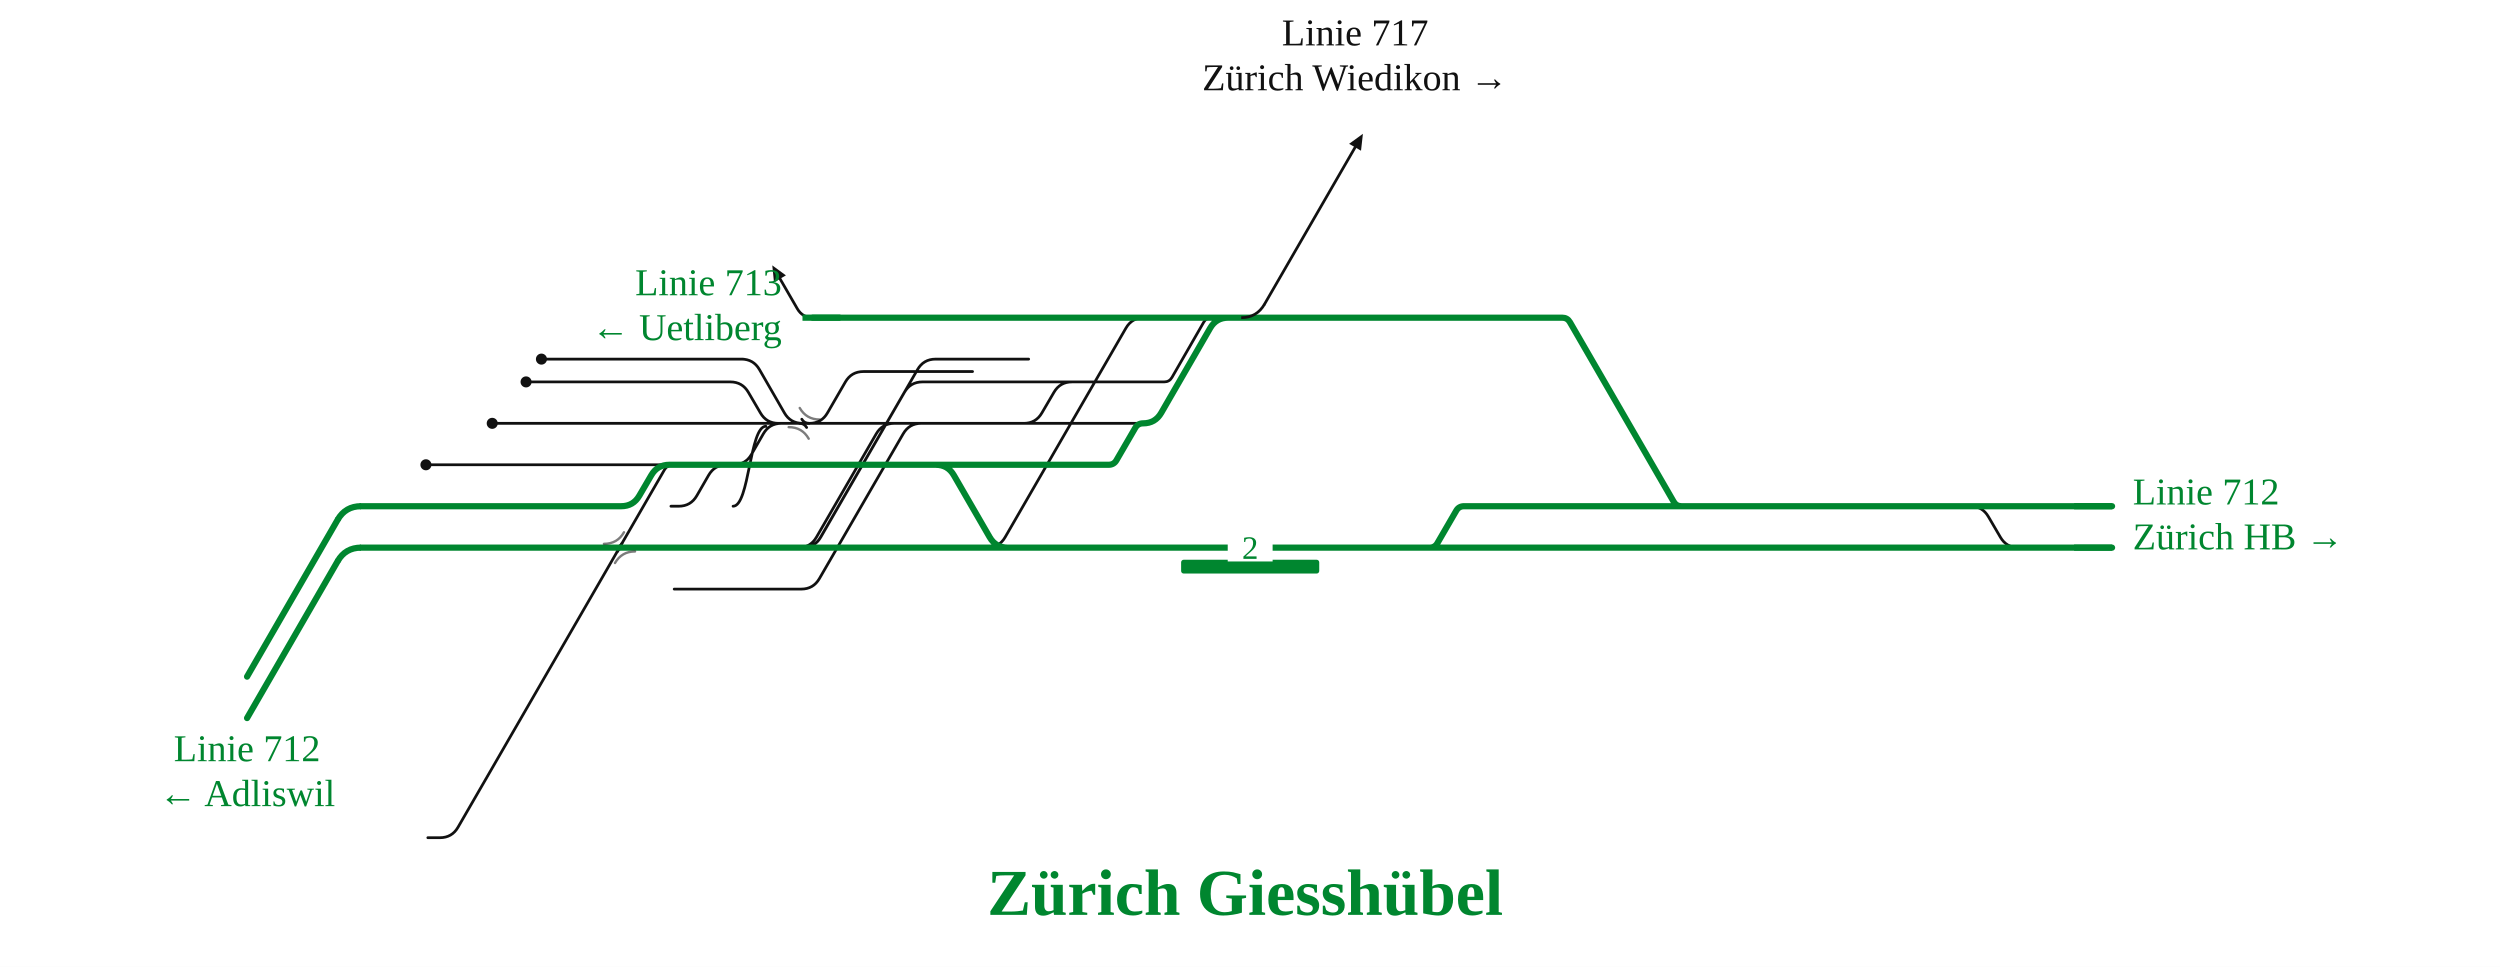
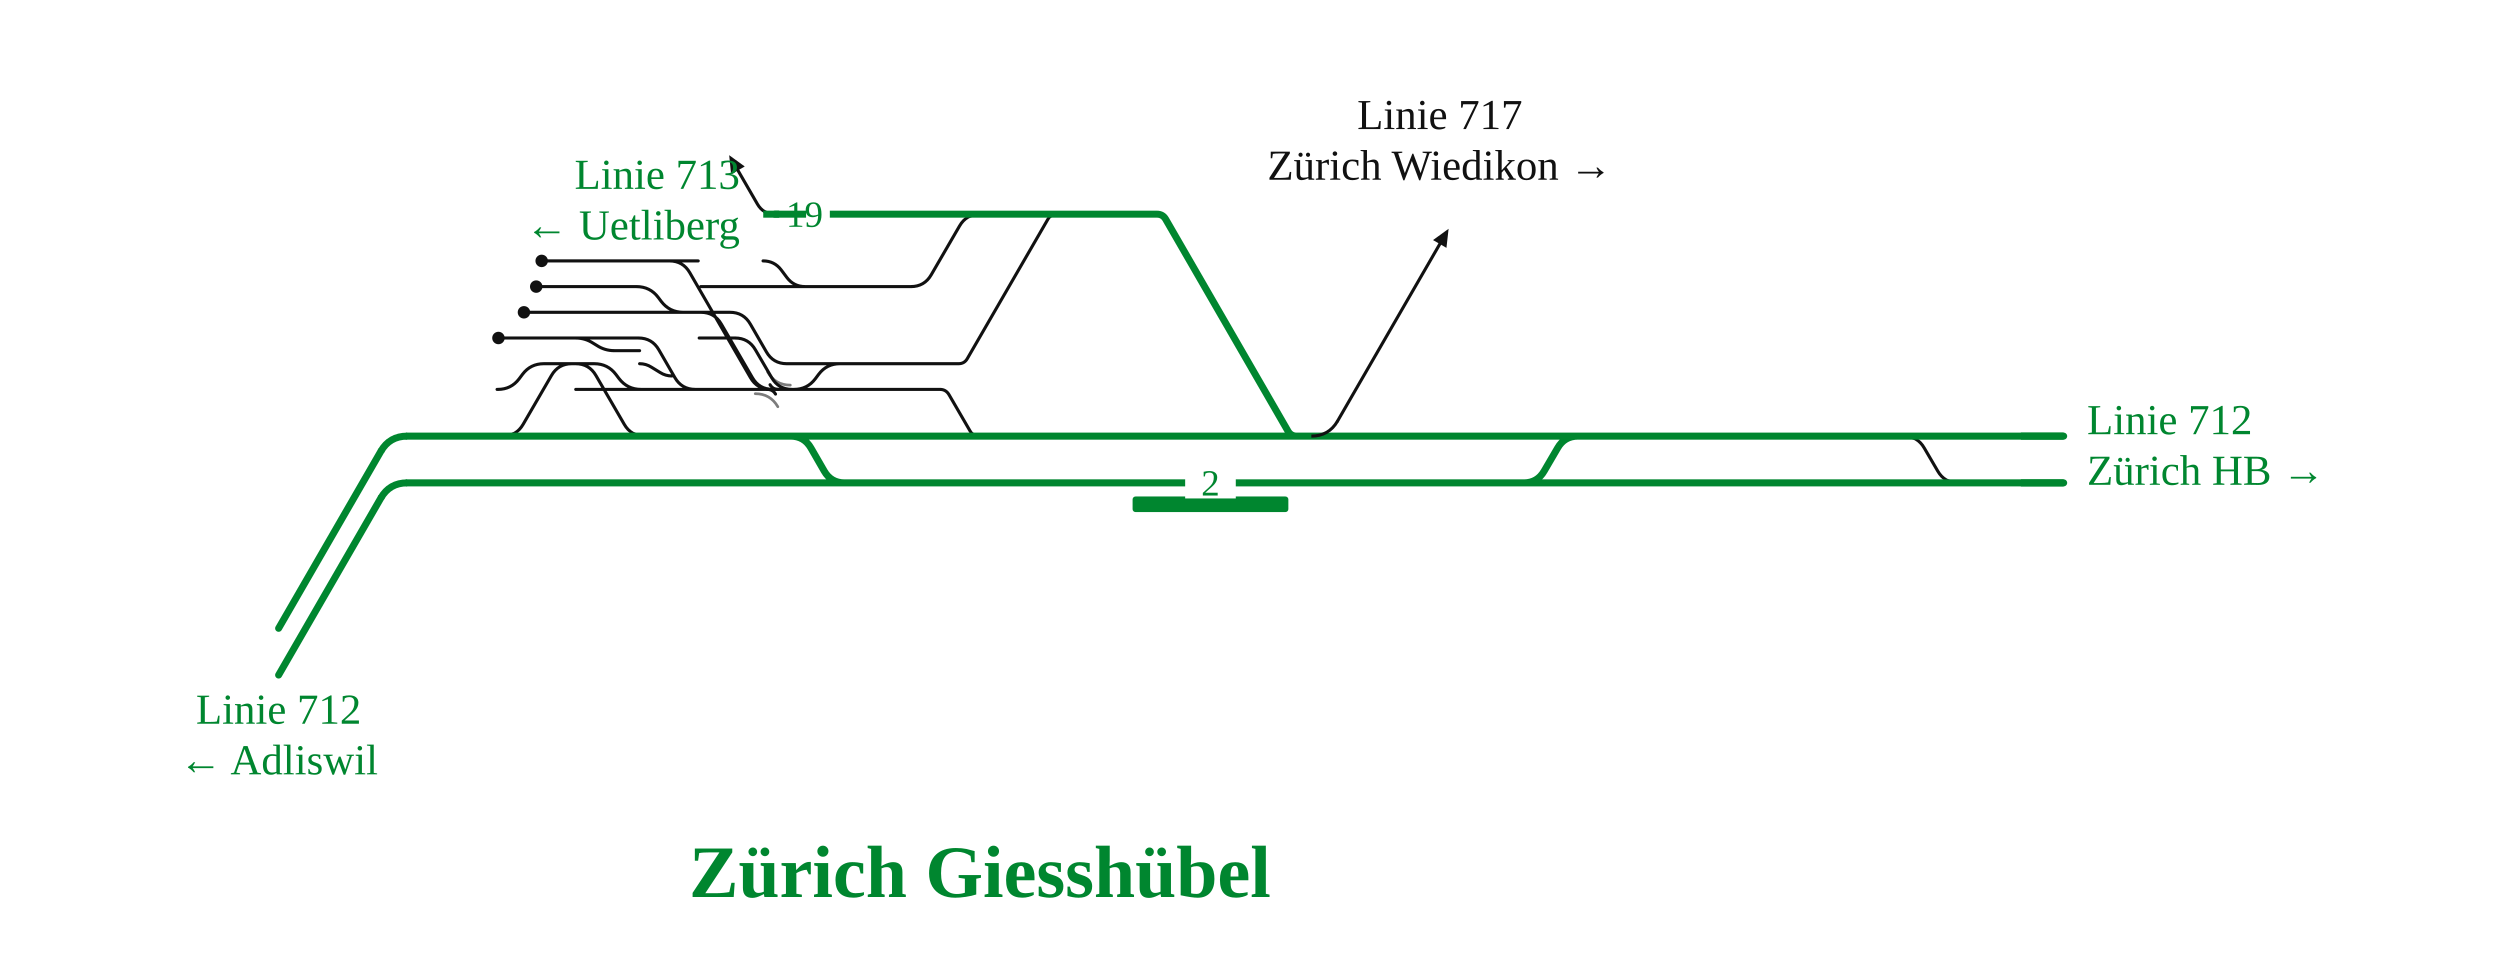
- <svg xmlns="http://www.w3.org/2000/svg" viewBox="0 -74 1448 560" font-family="Fira Sans, Source Sans 3, Helvetica, Arial, sans-serif">
-   <rect y="-74" width="100%" height="100%" fill="#fff" />
+ <svg xmlns="http://www.w3.org/2000/svg" viewBox="0 0 1284 491" font-family="Fira Sans, Source Sans 3, Helvetica, Arial, sans-serif">
+   <rect width="100%" height="100%" fill="#fff" />
  <g fill="none" stroke-linecap="round" stroke-linejoin="round">
-     <path d="M388.5,195.2H423.8M423.8,195.2H424.8Q431.8,195.2 435.3,189.1L442.1,177.3Q445.6,171.2 452.6,171.2H453.6M453.6,171.2H593.6 M465.8,171.2H592.0M592.0,171.2H593.0Q600.0,171.2 603.5,165.1L610.4,153.3Q613.9,147.2 620.9,147.2H621.9M621.9,147.2H625.0 M390.5,267.2H463.1M463.1,267.2H464.1Q471.1,267.2 474.6,261.1L523.1,177.3Q526.6,171.2 533.6,171.2H534.6M534.6,171.2H595.7 M463.7,243.2H463.8M463.8,243.2H464.8Q471.8,243.2 475.3,237.1L531.4,140.1Q534.9,134.0 541.9,134.0H542.9M542.9,134.0H595.8 M462.4,243.2H462.4Q469.4,243.2 472.9,237.1L507.5,177.3Q511.0,171.2 518.0,171.2H591.0 M421.9,171.2H463.5M463.5,171.2L477.5,171.2M477.5,171.2H594.6 M428.4,134.0H429.4Q436.4,134.0 439.9,140.1L454.3,165.1Q457.8,171.2 464.8,171.2H465.8 M595.7,171.2H662.1 M464.7,171.2H467.8M467.8,171.2H468.8Q475.8,171.2 479.3,165.1L489.6,147.3Q493.1,141.2 500.1,141.2H501.1M501.1,141.2H563.3 M463.2,243.2H570.7M570.7,243.2H571.7Q578.7,243.2 582.2,237.1L652.1,116.1Q655.6,110.0 662.6,110.0H663.6 M626.3,147.2H674.3M674.3,147.2H674.3Q677.3,147.2 678.8,144.6L697.2,112.6Q698.7,110.0 701.7,110.0H701.7 M423.0,147.2H423.0Q430.0,147.2 433.5,153.3L440.4,165.1Q443.9,171.2 450.9,171.2H464.0 M390.4,243.2H484.0 M625.0,147.2H626.3 M470.8,110.0Q464.8,110.0 461.8,104.8L451.8,87.5 M462.8,243.2H463.9M463.9,243.2H464.9Q471.9,243.2 475.4,237.1L523.8,153.3Q527.3,147.2 534.3,147.2H535.3M535.3,147.2H625.0 M358.8,243.2H390.4 M245.9,243.2H247.3M247.3,243.2L261.3,243.2M261.3,243.2H358.8 M388.6,219.2H392.1M392.1,219.2H393.1Q400.1,219.2 403.6,213.1L410.4,201.3Q413.9,195.2 420.9,195.2H421.9M421.9,195.2H424.7 M424.6,219.2C434.1,219.2 434.1,172.9 443.6,172.9 M246.7,195.2H388.5 M285.1,171.2H421.9 M304.7,147.2H423.0 M313.6,134.0H430.4 M1140.2,219.2H1141.2Q1148.2,219.2 1151.7,225.3L1158.6,237.1Q1162.1,243.2 1169.1,243.2H1170.1 M247.8,411.2L254.8,411.2Q261.8,411.2 265.3,405.1L384.8,198.2Q386.6,195.2 390.1,195.2L393.6,195.2" stroke="#111" stroke-width="1.6" />
-     <path d="M463.1,171.2Q465.8,171.2 467.2,173.6" fill="none" stroke="#111" stroke-width="1.6" stroke-linecap="round" />
-     <path d="M468.6,171.2Q465.8,171.2 464.4,168.8" fill="none" stroke="#111" stroke-width="1.6" stroke-linecap="round" />
-     <path d="M356.1,243.2Q358.8,243.2 360.2,240.8" fill="none" stroke="#111" stroke-width="1.6" stroke-linecap="round" />
-     <path d="M361.6,243.2Q358.8,243.2 357.5,245.6" fill="none" stroke="#111" stroke-width="1.6" stroke-linecap="round" />
-     <path d="M734.5,243.2H749.2 M905.7,243.2H957.5 M1168.1,243.2H1223.3 M1168.0,219.2H1223.3 M942.4,219.2H973.9 M721.4,110.0H727.9 M856.8,110.0H904.8M904.8,110.0H904.8Q907.8,110.0 909.3,112.6L969.4,216.6Q970.9,219.2 973.9,219.2H973.9 M701.7,110.0H704.1 M594.6,243.2H663.8 M594.6,243.2H663.8 M594.2,195.2H642.1M642.1,195.2H642.1Q645.2,195.2 646.7,192.5L657.5,173.9Q659.0,171.2 662.1,171.2H662.1 M821.0,243.2H828.0 M727.9,110.0H751.5 M711.4,110.0H721.4 M828.0,243.2H828.0Q831.1,243.2 832.6,240.5L843.4,221.9Q844.9,219.2 848.0,219.2H848.0M848.0,219.2H942.4 M751.5,110.0H856.8 M762.0,243.2H821.0 M828.0,243.2H905.7 M717.6,243.2H734.5 M749.2,243.2H762.0 M704.1,110.0H711.4 M663.8,243.2H677.8 M465.8,195.2H542.0Q549.0,195.2 552.5,201.3L573.2,237.1Q576.7,243.2 583.7,243.2H594.6 M244.3,243.2H594.6 M465.8,195.2H594.2 M663.6,110.0H701.7 M625.4,110.0H663.6 M470.8,110.0H625.4 M662.1,171.2H662.1Q669.1,171.2 672.6,165.1L700.9,116.1Q704.4,110.0 711.4,110.0H711.4 M244.4,219.2H358.8M358.8,219.2H359.8Q366.8,219.2 370.3,213.1L377.2,201.3Q380.7,195.2 387.7,195.2H388.7M388.7,195.2H465.8 M677.8,243.2H717.6 M209.1,243.2H231.4 M957.5,243.2H1168.1 M973.9,219.2H1140.2 M231.4,243.2H244.3 M209.1,219.2H244.4 M1140.2,219.2H1168.0" stroke="#00862f" stroke-width="3.6" />
+     <path d="M293.7,173.6H326.9M326.9,173.6H327.9Q334.9,173.6 338.4,179.7L346.6,193.9Q350.1,200.0 357.1,200.0H358.1M358.1,200.0H414.2 M406.6,200.0H407.8M407.8,200.0H407.8Q414.6,200.0 418.7,194.6L420.5,192.2Q424.6,186.8 431.4,186.8H431.4M431.4,186.8H436.2 M295.7,200.0H392.0M392.0,200.0L406.0,200.0M406.0,200.0H434.9 M360.3,147.2H396.1M396.1,147.2L410.1,147.2M410.1,147.2H435.1 M359.1,173.6H377.5Q384.5,173.6 388.0,179.7L396.3,193.9Q399.8,200.0 406.8,200.0H406.8 M296.5,160.4H359.0M359.0,160.4H360.0Q367.0,160.4 370.5,166.5L386.4,193.9Q389.9,200.0 396.9,200.0H397.9M397.9,200.0H433.8 M342.8,134.0H343.8Q350.8,134.0 354.3,140.1L385.4,193.9Q388.9,200.0 395.9,200.0H396.9 M434.9,200.0H482.8M482.8,200.0H482.8Q485.8,200.0 487.4,202.7L498.2,221.3Q499.7,224.0 502.8,224.0H502.8 M391.9,134.0H391.9Q397.7,134.0 401.2,138.6L404.2,142.6Q407.7,147.2 413.5,147.2H413.5 M359.9,147.2H466.8M466.8,147.2H467.8Q474.8,147.2 478.3,141.1L492.8,116.1Q496.3,110.0 503.3,110.0H504.3 M444.3,186.8H492.3M492.3,186.8H492.3Q495.3,186.8 496.8,184.2L538.2,112.6Q539.7,110.0 542.7,110.0H542.7 M326.9,147.2H326.9Q333.9,147.2 338.1,152.8L339.6,154.8Q343.9,160.4 350.9,160.4H358.0 M257.2,224.0H258.2Q265.2,224.0 268.7,217.9L283.2,192.9Q286.7,186.8 293.7,186.8H294.7 M295.6,186.8H305.2Q312.2,186.8 316.4,192.4L317.9,194.4Q322.2,200.0 329.2,200.0H329.2 M436.2,186.8H444.3 M398.0,110.0Q392.0,110.0 389.0,104.8L379.0,87.5 M359.5,160.4H373.9M373.9,160.4H374.9Q381.9,160.4 385.4,166.5L393.6,180.7Q397.1,186.8 404.1,186.8H405.1M405.1,186.8H436.2 M292.7,186.8H295.6 M292.7,186.8H294.6M294.6,186.8H295.6Q302.6,186.8 306.1,192.9L320.6,217.9Q324.1,224.0 331.1,224.0H332.1M332.1,224.0H392.0 M255.3,200.0H255.7M255.7,200.0H255.7Q262.5,200.0 266.6,194.6L268.4,192.2Q272.5,186.8 279.3,186.8H279.3M279.3,186.8H292.7 M293.8,173.6H295.7M295.7,173.6H295.7Q300.6,173.6 304.7,176.3L306.5,177.4Q310.6,180.1 315.5,180.1H315.5M315.5,180.1H328.5 M328.5,186.8H328.5Q331.8,186.8 334.6,188.6L339.0,191.3Q341.8,193.1 345.1,193.1H345.1 M256.0,173.6H293.7 M269.1,160.4H296.5 M275.4,147.2H326.9 M278.2,134.0H358.6 M976.8,224.0H977.8Q984.8,224.0 988.3,230.1L995.2,241.9Q998.7,248.0 1005.7,248.0H1006.7" stroke="#111" stroke-width="1.6" />
+     <path d="M394.1,200.0Q396.9,200.0 398.3,202.4" fill="none" stroke="#111" stroke-width="1.6" stroke-linecap="round" />
+     <path d="M399.7,200.0Q396.9,200.0 395.5,197.6" fill="none" stroke="#111" stroke-width="1.6" stroke-linecap="round" />
+     <path d="M689.1,248.0H703.7 M796.0,248.0H803.2 M1004.7,248.0H1059.9 M1004.6,224.0H1059.9 M676.0,224.0H682.5 M795.4,224.0H810.5 M542.7,110.0H546.2 M296.4,224.0H392.0 M433.8,248.0H504.4 M433.8,248.0H504.4 M546.1,224.0H666.0 M425.8,224.0H502.8 M775.6,248.0H782.6 M682.5,224.0H706.1 M666.0,224.0H676.0 M782.6,248.0H782.6Q789.6,248.0 793.1,241.9L800.0,230.1Q803.5,224.0 810.5,224.0H810.5 M706.1,224.0H795.4 M716.6,248.0H775.6 M782.6,248.0H796.0 M672.1,248.0H689.1 M703.7,248.0H716.6 M546.2,110.0H594.2M594.2,110.0H594.2Q597.2,110.0 598.7,112.6L661.5,221.4Q663.0,224.0 666.0,224.0H666.0 M503.8,224.0H546.1 M504.4,248.0H518.4 M406.0,224.0H406.0Q413.0,224.0 416.5,230.1L423.3,241.9Q426.8,248.0 433.8,248.0H433.8 M244.3,248.0H433.8 M392.0,224.0H406.0 M406.0,224.0H425.8 M504.3,110.0H542.7 M438.6,110.0H504.3 M398.0,110.0H438.6 M502.8,224.0H503.8 M244.8,224.0H296.4 M518.4,248.0H672.1 M209.1,248.0H231.4 M803.2,248.0H1004.7 M810.5,224.0H976.8 M231.4,248.0H244.3 M209.1,224.0H244.8 M976.8,224.0H1004.6" stroke="#00862f" stroke-width="3.6" />
  </g>
-   <rect x="684.1" y="250.2" width="80.0" height="8" rx="1.5" fill="#00862f" />
-   <path d="M456.8,173.4Q464.6,173.4 468.4,180.1" fill="none" stroke="#111" stroke-opacity="0.55" stroke-width="1.4" stroke-linecap="round" />
-   <path d="M474.8,169.0Q467.1,169.0 463.2,162.3" fill="none" stroke="#111" stroke-opacity="0.55" stroke-width="1.4" stroke-linecap="round" />
-   <path d="M349.8,241.0Q357.6,241.0 361.4,234.3" fill="none" stroke="#111" stroke-opacity="0.55" stroke-width="1.4" stroke-linecap="round" />
-   <path d="M367.8,245.4Q360.1,245.4 356.2,252.1" fill="none" stroke="#111" stroke-opacity="0.55" stroke-width="1.4" stroke-linecap="round" />
-   <circle cx="246.7" cy="195.2" r="3.2" fill="#111" />
-   <circle cx="285.1" cy="171.2" r="3.2" fill="#111" />
-   <circle cx="304.7" cy="147.2" r="3.2" fill="#111" />
-   <circle cx="313.6" cy="134.0" r="3.2" fill="#111" />
-   <path d="M447.3,79.7L455.2,85.5L448.3,89.5Z" fill="#111" data-pfeil="0" />
-   <rect x="711.1" y="235.2" width="26" height="16" fill="#fff" />
-   <text x="724.1" y="249.7" font-size="19" text-anchor="middle" fill="#00862f">2</text>
-   <path d="M1201.3,243.2H1223.3" stroke="#00862f" stroke-width="3.6" fill="none" />
-   <path d="M1201.3,219.2H1223.3" stroke="#00862f" stroke-width="3.6" fill="none" />
-   <path d="M486.8,110.0H464.8" stroke="#00862f" stroke-width="3.6" fill="none" />
-   <path d="M718.9,110.0Q727.9,110.0 732.4,102.2" stroke="#111" stroke-width="1.6" fill="none" />
-   <path d="M732.4,102.2L732.4,102.2L784.9,11.3" stroke="#111" stroke-width="1.6" stroke-linecap="round" fill="none" />
-   <path d="M789.4,3.5L788.3,13.3L781.4,9.3Z" fill="#111" />
-   <path d="M209.1,243.2Q200.1,243.2 195.6,251.0" stroke="#00862f" stroke-width="3.6" fill="none" />
-   <path d="M195.6,251.0L195.6,251.0L143.1,341.9" stroke="#00862f" stroke-width="3.6" stroke-linecap="round" fill="none" />
-   <path d="M209.1,219.2Q200.1,219.2 195.6,227.0" stroke="#00862f" stroke-width="3.6" fill="none" />
-   <path d="M195.6,227.0L195.6,227.0L143.1,317.9" stroke="#00862f" stroke-width="3.6" stroke-linecap="round" fill="none" />
-   <text x="1235.3" y="218.2" font-size="22" text-anchor="start" fill="#00862f">Linie 712</text>
-   <text x="1235.3" y="244.2" font-size="22" text-anchor="start" fill="#00862f">Zürich HB →</text>
-   <text x="452.8" y="97.0" font-size="22" text-anchor="end" fill="#00862f">Linie 713</text>
-   <text x="452.8" y="123.0" font-size="22" text-anchor="end" fill="#00862f">← Uetliberg</text>
-   <text x="784.9" y="-47.7" font-size="22" text-anchor="middle" fill="#111">Linie 717</text>
-   <text x="784.9" y="-21.7" font-size="22" text-anchor="middle" fill="#111">Zürich Wiedikon →</text>
-   <text x="143.1" y="366.9" font-size="22" text-anchor="middle" fill="#00862f">Linie 712</text>
-   <text x="143.1" y="392.9" font-size="22" text-anchor="middle" fill="#00862f">← Adliswil</text>
-   <text x="721.2" y="455.9" font-size="38" font-weight="700" text-anchor="middle" fill="#00862f">Zürich Giesshübel</text>
+   <rect x="581.7" y="255.0" width="80.0" height="8" rx="1.5" fill="#00862f" />
+   <path d="M387.9,202.2Q395.6,202.2 399.5,208.9" fill="none" stroke="#111" stroke-opacity="0.55" stroke-width="1.4" stroke-linecap="round" />
+   <path d="M405.9,197.8Q398.2,197.8 394.3,191.1" fill="none" stroke="#111" stroke-opacity="0.55" stroke-width="1.4" stroke-linecap="round" />
+   <circle cx="256.0" cy="173.6" r="3.2" fill="#111" />
+   <circle cx="269.1" cy="160.4" r="3.2" fill="#111" />
+   <circle cx="275.4" cy="147.2" r="3.2" fill="#111" />
+   <circle cx="278.2" cy="134.0" r="3.2" fill="#111" />
+   <path d="M374.5,79.7L382.5,85.5L375.5,89.5Z" fill="#111" data-pfeil="0" />
+   <rect x="608.7" y="240.0" width="26" height="16" fill="#fff" />
+   <text x="621.7" y="254.5" font-size="19" text-anchor="middle" fill="#00862f">2</text>
+   <rect x="400.2" y="102.0" width="26" height="16" fill="#fff" />
+   <text x="413.2" y="116.5" font-size="19" text-anchor="middle" fill="#00862f">19</text>
+   <path d="M1037.9,248.0H1059.9" stroke="#00862f" stroke-width="3.6" fill="none" />
+   <path d="M1037.9,224.0H1059.9" stroke="#00862f" stroke-width="3.6" fill="none" />
+   <path d="M414.0,110.0H392.0" stroke="#00862f" stroke-width="3.6" fill="none" />
+   <path d="M673.5,224.0Q682.5,224.0 687.0,216.2" stroke="#111" stroke-width="1.6" fill="none" />
+   <path d="M687.0,216.2L687.0,216.2L739.5,125.3" stroke="#111" stroke-width="1.6" stroke-linecap="round" fill="none" />
+   <path d="M744.0,117.5L742.9,127.3L736.0,123.3Z" fill="#111" />
+   <path d="M209.1,248.0Q200.1,248.0 195.6,255.8" stroke="#00862f" stroke-width="3.6" fill="none" />
+   <path d="M195.6,255.8L195.6,255.8L143.1,346.7" stroke="#00862f" stroke-width="3.6" stroke-linecap="round" fill="none" />
+   <path d="M209.1,224.0Q200.1,224.0 195.6,231.8" stroke="#00862f" stroke-width="3.6" fill="none" />
+   <path d="M195.6,231.8L195.6,231.8L143.1,322.7" stroke="#00862f" stroke-width="3.6" stroke-linecap="round" fill="none" />
+   <text x="1071.9" y="223.0" font-size="22" text-anchor="start" fill="#00862f">Linie 712</text>
+   <text x="1071.9" y="249.0" font-size="22" text-anchor="start" fill="#00862f">Zürich HB →</text>
+   <text x="380.0" y="97.0" font-size="22" text-anchor="end" fill="#00862f">Linie 713</text>
+   <text x="380.0" y="123.0" font-size="22" text-anchor="end" fill="#00862f">← Uetliberg</text>
+   <text x="739.5" y="66.3" font-size="22" text-anchor="middle" fill="#111">Linie 717</text>
+   <text x="739.5" y="92.3" font-size="22" text-anchor="middle" fill="#111">Zürich Wiedikon →</text>
+   <text x="143.1" y="371.7" font-size="22" text-anchor="middle" fill="#00862f">Linie 712</text>
+   <text x="143.1" y="397.7" font-size="22" text-anchor="middle" fill="#00862f">← Adliswil</text>
+   <text x="503.3" y="460.7" font-size="38" font-weight="700" text-anchor="middle" fill="#00862f">Zürich Giesshübel</text>
</svg>
